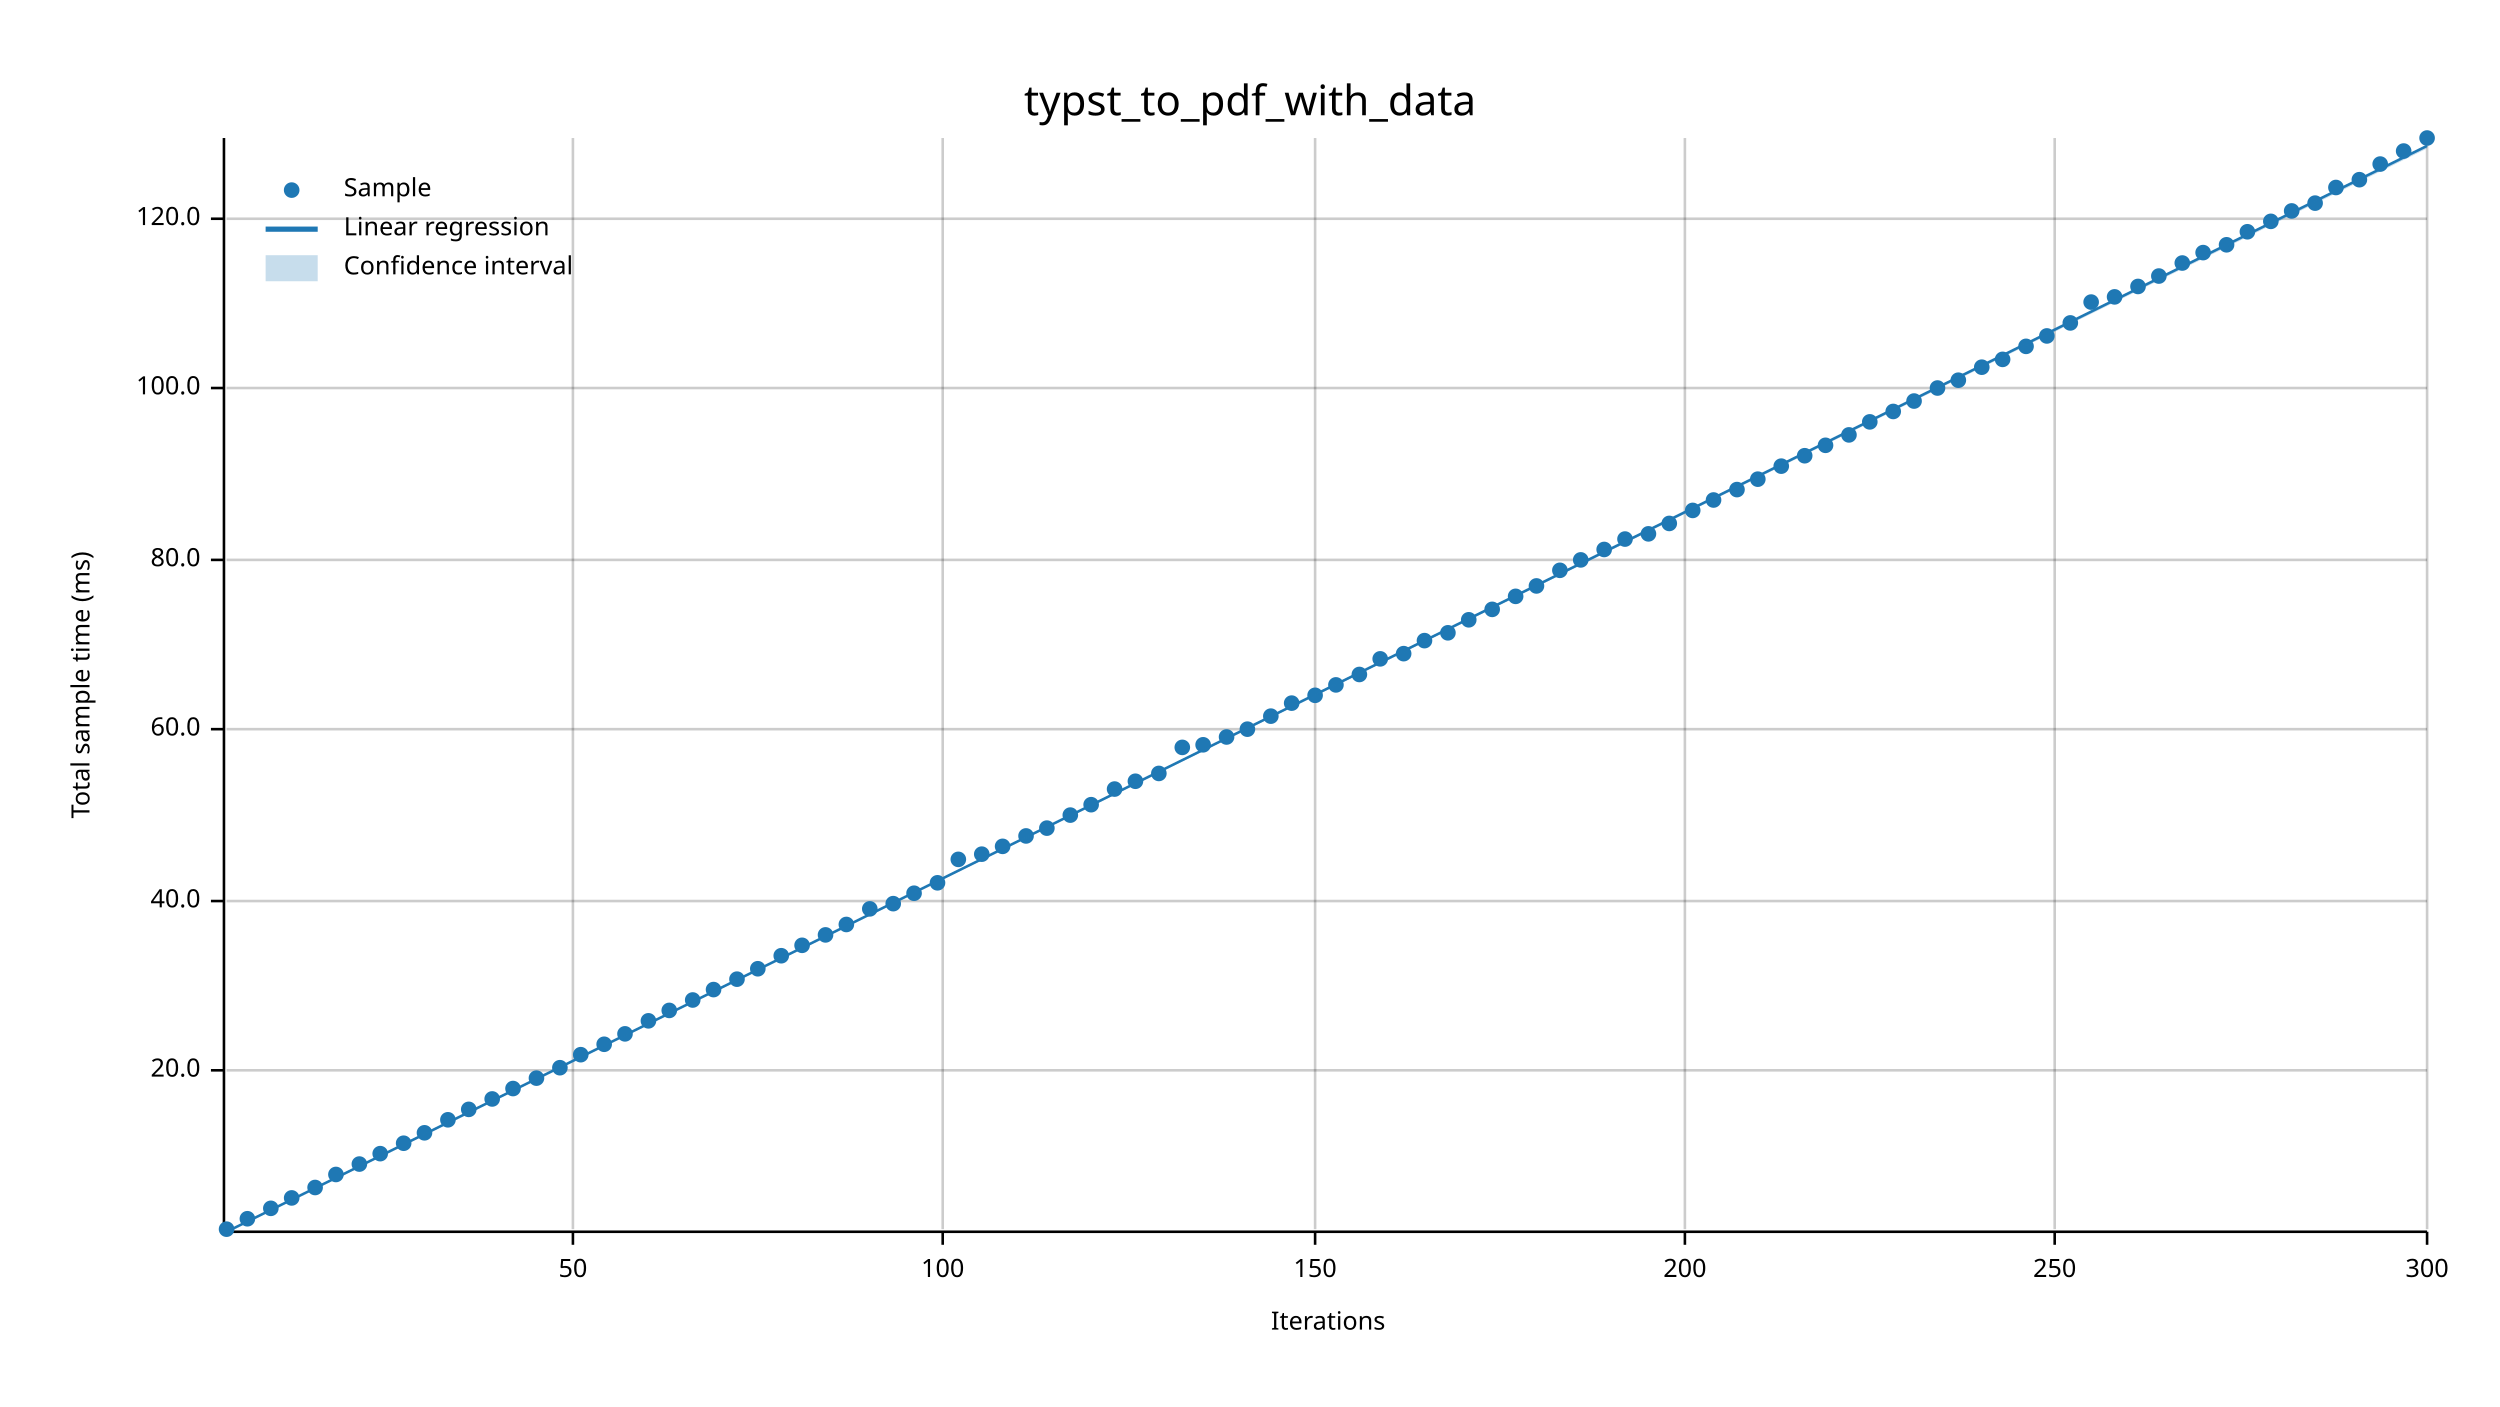
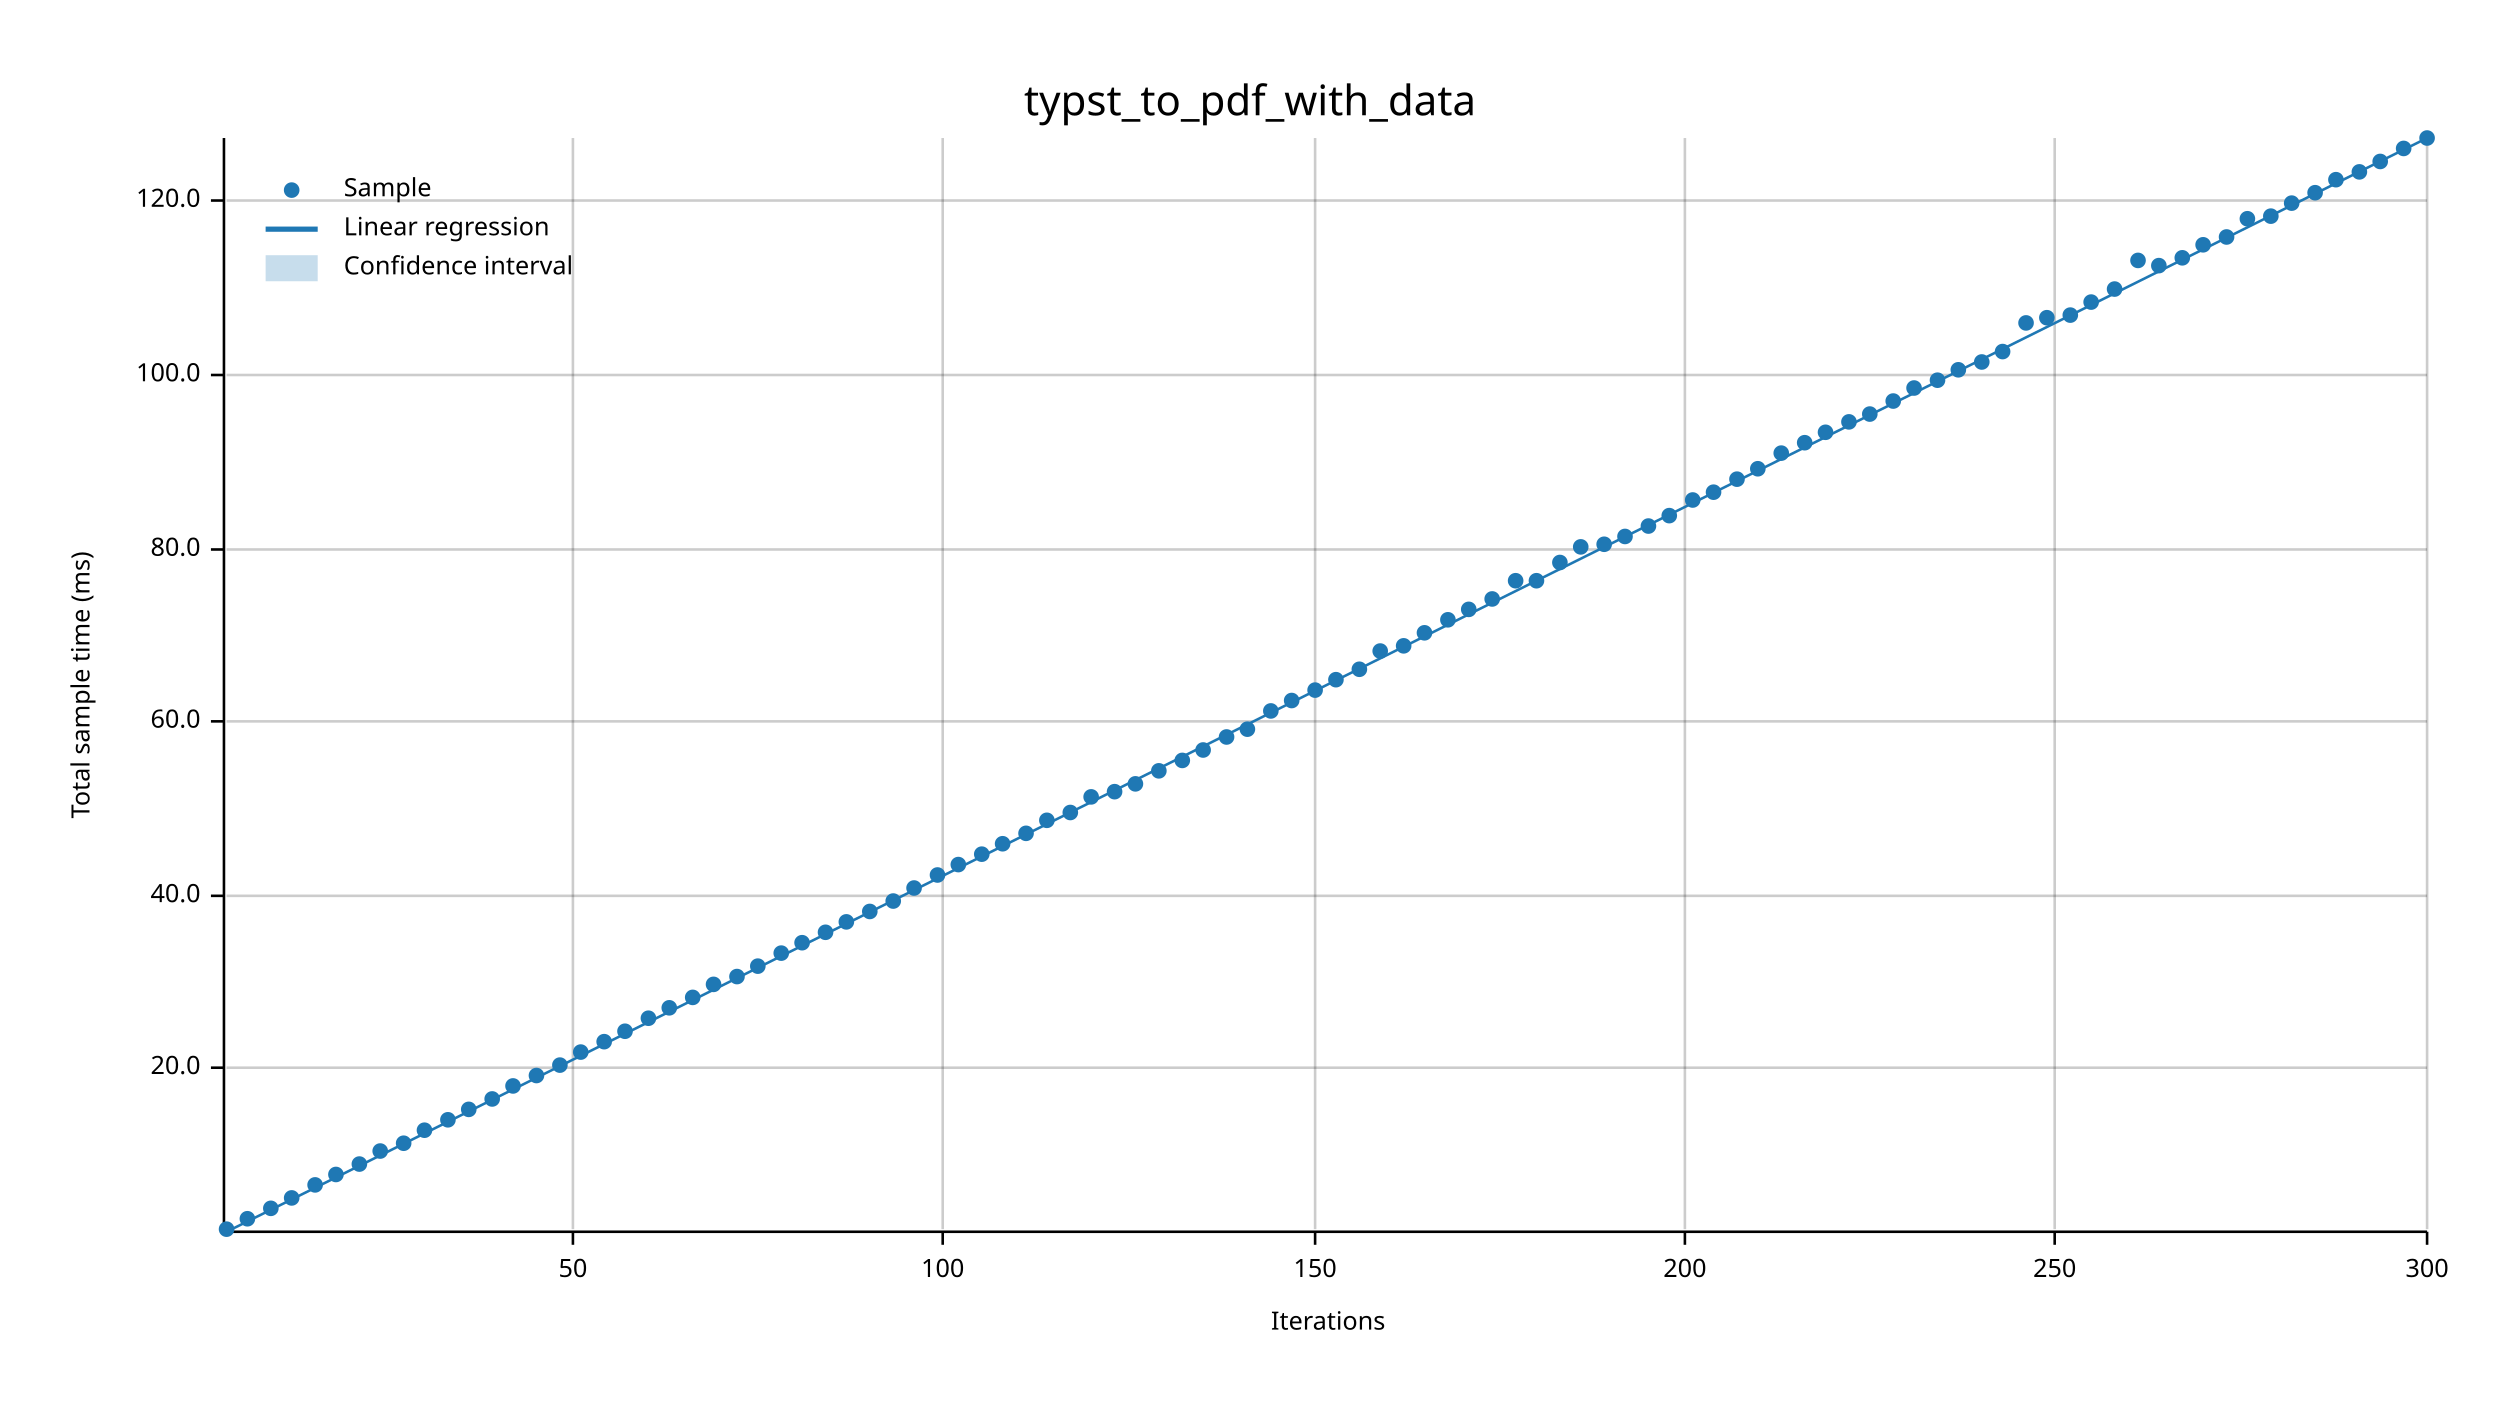
<svg xmlns="http://www.w3.org/2000/svg" width="960" height="540" viewBox="0 0 960 540">
  <text x="480" y="32" dy="0.76em" text-anchor="middle" font-family="sans-serif" font-size="16.129" opacity="1" fill="#000000">
typst_to_pdf_with_data
</text>
  <text x="27" y="263" dy="0.76em" text-anchor="middle" font-family="sans-serif" font-size="9.677" opacity="1" fill="#000000" transform="rotate(270, 27, 263)">
Total sample time (ms)
</text>
  <text x="510" y="513" dy="-0.5ex" text-anchor="middle" font-family="sans-serif" font-size="9.677" opacity="1" fill="#000000">
Iterations
</text>
  <line opacity="0.2" stroke="#000000" stroke-width="1" x1="220" y1="472" x2="220" y2="53" />
  <line opacity="0.2" stroke="#000000" stroke-width="1" x1="362" y1="472" x2="362" y2="53" />
  <line opacity="0.2" stroke="#000000" stroke-width="1" x1="505" y1="472" x2="505" y2="53" />
  <line opacity="0.2" stroke="#000000" stroke-width="1" x1="647" y1="472" x2="647" y2="53" />
  <line opacity="0.2" stroke="#000000" stroke-width="1" x1="789" y1="472" x2="789" y2="53" />
  <line opacity="0.2" stroke="#000000" stroke-width="1" x1="932" y1="472" x2="932" y2="53" />
-   <line opacity="0.2" stroke="#000000" stroke-width="1" x1="87" y1="411" x2="932" y2="411" />
-   <line opacity="0.2" stroke="#000000" stroke-width="1" x1="87" y1="346" x2="932" y2="346" />
-   <line opacity="0.2" stroke="#000000" stroke-width="1" x1="87" y1="280" x2="932" y2="280" />
-   <line opacity="0.2" stroke="#000000" stroke-width="1" x1="87" y1="215" x2="932" y2="215" />
-   <line opacity="0.2" stroke="#000000" stroke-width="1" x1="87" y1="149" x2="932" y2="149" />
-   <line opacity="0.2" stroke="#000000" stroke-width="1" x1="87" y1="84" x2="932" y2="84" />
+   <line opacity="0.2" stroke="#000000" stroke-width="1" x1="87" y1="410" x2="932" y2="410" />
+   <line opacity="0.2" stroke="#000000" stroke-width="1" x1="87" y1="344" x2="932" y2="344" />
+   <line opacity="0.2" stroke="#000000" stroke-width="1" x1="87" y1="277" x2="932" y2="277" />
+   <line opacity="0.2" stroke="#000000" stroke-width="1" x1="87" y1="211" x2="932" y2="211" />
+   <line opacity="0.2" stroke="#000000" stroke-width="1" x1="87" y1="144" x2="932" y2="144" />
+   <line opacity="0.2" stroke="#000000" stroke-width="1" x1="87" y1="77" x2="932" y2="77" />
  <polyline fill="none" opacity="1" stroke="#000000" stroke-width="1" points="86,53 86,472 " />
-   <text x="77" y="411" dy="0.5ex" text-anchor="end" font-family="sans-serif" font-size="9.677" opacity="1" fill="#000000">
+   <text x="77" y="410" dy="0.5ex" text-anchor="end" font-family="sans-serif" font-size="9.677" opacity="1" fill="#000000">
20.0
</text>
-   <polyline fill="none" opacity="1" stroke="#000000" stroke-width="1" points="81,411 86,411 " />
-   <text x="77" y="346" dy="0.5ex" text-anchor="end" font-family="sans-serif" font-size="9.677" opacity="1" fill="#000000">
+   <polyline fill="none" opacity="1" stroke="#000000" stroke-width="1" points="81,410 86,410 " />
+   <text x="77" y="344" dy="0.5ex" text-anchor="end" font-family="sans-serif" font-size="9.677" opacity="1" fill="#000000">
40.0
</text>
-   <polyline fill="none" opacity="1" stroke="#000000" stroke-width="1" points="81,346 86,346 " />
-   <text x="77" y="280" dy="0.5ex" text-anchor="end" font-family="sans-serif" font-size="9.677" opacity="1" fill="#000000">
+   <polyline fill="none" opacity="1" stroke="#000000" stroke-width="1" points="81,344 86,344 " />
+   <text x="77" y="277" dy="0.5ex" text-anchor="end" font-family="sans-serif" font-size="9.677" opacity="1" fill="#000000">
60.0
</text>
-   <polyline fill="none" opacity="1" stroke="#000000" stroke-width="1" points="81,280 86,280 " />
-   <text x="77" y="215" dy="0.5ex" text-anchor="end" font-family="sans-serif" font-size="9.677" opacity="1" fill="#000000">
+   <polyline fill="none" opacity="1" stroke="#000000" stroke-width="1" points="81,277 86,277 " />
+   <text x="77" y="211" dy="0.5ex" text-anchor="end" font-family="sans-serif" font-size="9.677" opacity="1" fill="#000000">
80.0
</text>
-   <polyline fill="none" opacity="1" stroke="#000000" stroke-width="1" points="81,215 86,215 " />
-   <text x="77" y="149" dy="0.5ex" text-anchor="end" font-family="sans-serif" font-size="9.677" opacity="1" fill="#000000">
+   <polyline fill="none" opacity="1" stroke="#000000" stroke-width="1" points="81,211 86,211 " />
+   <text x="77" y="144" dy="0.5ex" text-anchor="end" font-family="sans-serif" font-size="9.677" opacity="1" fill="#000000">
100.0
</text>
-   <polyline fill="none" opacity="1" stroke="#000000" stroke-width="1" points="81,149 86,149 " />
-   <text x="77" y="84" dy="0.5ex" text-anchor="end" font-family="sans-serif" font-size="9.677" opacity="1" fill="#000000">
+   <polyline fill="none" opacity="1" stroke="#000000" stroke-width="1" points="81,144 86,144 " />
+   <text x="77" y="77" dy="0.5ex" text-anchor="end" font-family="sans-serif" font-size="9.677" opacity="1" fill="#000000">
120.0
</text>
-   <polyline fill="none" opacity="1" stroke="#000000" stroke-width="1" points="81,84 86,84 " />
+   <polyline fill="none" opacity="1" stroke="#000000" stroke-width="1" points="81,77 86,77 " />
  <polyline fill="none" opacity="1" stroke="#000000" stroke-width="1" points="87,473 932,473 " />
  <text x="220" y="483" dy="0.76em" text-anchor="middle" font-family="sans-serif" font-size="9.677" opacity="1" fill="#000000">
50
</text>
  <polyline fill="none" opacity="1" stroke="#000000" stroke-width="1" points="220,473 220,478 " />
  <text x="362" y="483" dy="0.76em" text-anchor="middle" font-family="sans-serif" font-size="9.677" opacity="1" fill="#000000">
100
</text>
  <polyline fill="none" opacity="1" stroke="#000000" stroke-width="1" points="362,473 362,478 " />
  <text x="505" y="483" dy="0.76em" text-anchor="middle" font-family="sans-serif" font-size="9.677" opacity="1" fill="#000000">
150
</text>
  <polyline fill="none" opacity="1" stroke="#000000" stroke-width="1" points="505,473 505,478 " />
  <text x="647" y="483" dy="0.76em" text-anchor="middle" font-family="sans-serif" font-size="9.677" opacity="1" fill="#000000">
200
</text>
  <polyline fill="none" opacity="1" stroke="#000000" stroke-width="1" points="647,473 647,478 " />
  <text x="789" y="483" dy="0.76em" text-anchor="middle" font-family="sans-serif" font-size="9.677" opacity="1" fill="#000000">
250
</text>
  <polyline fill="none" opacity="1" stroke="#000000" stroke-width="1" points="789,473 789,478 " />
  <text x="932" y="483" dy="0.76em" text-anchor="middle" font-family="sans-serif" font-size="9.677" opacity="1" fill="#000000">
300
</text>
  <polyline fill="none" opacity="1" stroke="#000000" stroke-width="1" points="932,473 932,478 " />
  <circle cx="87" cy="472" r="3" opacity="1" fill="#1F78B4" stroke="none" stroke-width="1" />
  <circle cx="95" cy="468" r="3" opacity="1" fill="#1F78B4" stroke="none" stroke-width="1" />
  <circle cx="104" cy="464" r="3" opacity="1" fill="#1F78B4" stroke="none" stroke-width="1" />
  <circle cx="112" cy="460" r="3" opacity="1" fill="#1F78B4" stroke="none" stroke-width="1" />
-   <circle cx="121" cy="456" r="3" opacity="1" fill="#1F78B4" stroke="none" stroke-width="1" />
+   <circle cx="121" cy="455" r="3" opacity="1" fill="#1F78B4" stroke="none" stroke-width="1" />
  <circle cx="129" cy="451" r="3" opacity="1" fill="#1F78B4" stroke="none" stroke-width="1" />
  <circle cx="138" cy="447" r="3" opacity="1" fill="#1F78B4" stroke="none" stroke-width="1" />
-   <circle cx="146" cy="443" r="3" opacity="1" fill="#1F78B4" stroke="none" stroke-width="1" />
+   <circle cx="146" cy="442" r="3" opacity="1" fill="#1F78B4" stroke="none" stroke-width="1" />
  <circle cx="155" cy="439" r="3" opacity="1" fill="#1F78B4" stroke="none" stroke-width="1" />
-   <circle cx="163" cy="435" r="3" opacity="1" fill="#1F78B4" stroke="none" stroke-width="1" />
+   <circle cx="163" cy="434" r="3" opacity="1" fill="#1F78B4" stroke="none" stroke-width="1" />
  <circle cx="172" cy="430" r="3" opacity="1" fill="#1F78B4" stroke="none" stroke-width="1" />
  <circle cx="180" cy="426" r="3" opacity="1" fill="#1F78B4" stroke="none" stroke-width="1" />
  <circle cx="189" cy="422" r="3" opacity="1" fill="#1F78B4" stroke="none" stroke-width="1" />
-   <circle cx="197" cy="418" r="3" opacity="1" fill="#1F78B4" stroke="none" stroke-width="1" />
-   <circle cx="206" cy="414" r="3" opacity="1" fill="#1F78B4" stroke="none" stroke-width="1" />
-   <circle cx="215" cy="410" r="3" opacity="1" fill="#1F78B4" stroke="none" stroke-width="1" />
-   <circle cx="223" cy="405" r="3" opacity="1" fill="#1F78B4" stroke="none" stroke-width="1" />
-   <circle cx="232" cy="401" r="3" opacity="1" fill="#1F78B4" stroke="none" stroke-width="1" />
-   <circle cx="240" cy="397" r="3" opacity="1" fill="#1F78B4" stroke="none" stroke-width="1" />
-   <circle cx="249" cy="392" r="3" opacity="1" fill="#1F78B4" stroke="none" stroke-width="1" />
-   <circle cx="257" cy="388" r="3" opacity="1" fill="#1F78B4" stroke="none" stroke-width="1" />
-   <circle cx="266" cy="384" r="3" opacity="1" fill="#1F78B4" stroke="none" stroke-width="1" />
-   <circle cx="274" cy="380" r="3" opacity="1" fill="#1F78B4" stroke="none" stroke-width="1" />
-   <circle cx="283" cy="376" r="3" opacity="1" fill="#1F78B4" stroke="none" stroke-width="1" />
-   <circle cx="291" cy="372" r="3" opacity="1" fill="#1F78B4" stroke="none" stroke-width="1" />
-   <circle cx="300" cy="367" r="3" opacity="1" fill="#1F78B4" stroke="none" stroke-width="1" />
-   <circle cx="308" cy="363" r="3" opacity="1" fill="#1F78B4" stroke="none" stroke-width="1" />
-   <circle cx="317" cy="359" r="3" opacity="1" fill="#1F78B4" stroke="none" stroke-width="1" />
-   <circle cx="325" cy="355" r="3" opacity="1" fill="#1F78B4" stroke="none" stroke-width="1" />
-   <circle cx="334" cy="349" r="3" opacity="1" fill="#1F78B4" stroke="none" stroke-width="1" />
-   <circle cx="343" cy="347" r="3" opacity="1" fill="#1F78B4" stroke="none" stroke-width="1" />
-   <circle cx="351" cy="343" r="3" opacity="1" fill="#1F78B4" stroke="none" stroke-width="1" />
-   <circle cx="360" cy="339" r="3" opacity="1" fill="#1F78B4" stroke="none" stroke-width="1" />
-   <circle cx="368" cy="330" r="3" opacity="1" fill="#1F78B4" stroke="none" stroke-width="1" />
+   <circle cx="197" cy="417" r="3" opacity="1" fill="#1F78B4" stroke="none" stroke-width="1" />
+   <circle cx="206" cy="413" r="3" opacity="1" fill="#1F78B4" stroke="none" stroke-width="1" />
+   <circle cx="215" cy="409" r="3" opacity="1" fill="#1F78B4" stroke="none" stroke-width="1" />
+   <circle cx="223" cy="404" r="3" opacity="1" fill="#1F78B4" stroke="none" stroke-width="1" />
+   <circle cx="232" cy="400" r="3" opacity="1" fill="#1F78B4" stroke="none" stroke-width="1" />
+   <circle cx="240" cy="396" r="3" opacity="1" fill="#1F78B4" stroke="none" stroke-width="1" />
+   <circle cx="249" cy="391" r="3" opacity="1" fill="#1F78B4" stroke="none" stroke-width="1" />
+   <circle cx="257" cy="387" r="3" opacity="1" fill="#1F78B4" stroke="none" stroke-width="1" />
+   <circle cx="266" cy="383" r="3" opacity="1" fill="#1F78B4" stroke="none" stroke-width="1" />
+   <circle cx="274" cy="378" r="3" opacity="1" fill="#1F78B4" stroke="none" stroke-width="1" />
+   <circle cx="283" cy="375" r="3" opacity="1" fill="#1F78B4" stroke="none" stroke-width="1" />
+   <circle cx="291" cy="371" r="3" opacity="1" fill="#1F78B4" stroke="none" stroke-width="1" />
+   <circle cx="300" cy="366" r="3" opacity="1" fill="#1F78B4" stroke="none" stroke-width="1" />
+   <circle cx="308" cy="362" r="3" opacity="1" fill="#1F78B4" stroke="none" stroke-width="1" />
+   <circle cx="317" cy="358" r="3" opacity="1" fill="#1F78B4" stroke="none" stroke-width="1" />
+   <circle cx="325" cy="354" r="3" opacity="1" fill="#1F78B4" stroke="none" stroke-width="1" />
+   <circle cx="334" cy="350" r="3" opacity="1" fill="#1F78B4" stroke="none" stroke-width="1" />
+   <circle cx="343" cy="346" r="3" opacity="1" fill="#1F78B4" stroke="none" stroke-width="1" />
+   <circle cx="351" cy="341" r="3" opacity="1" fill="#1F78B4" stroke="none" stroke-width="1" />
+   <circle cx="360" cy="336" r="3" opacity="1" fill="#1F78B4" stroke="none" stroke-width="1" />
+   <circle cx="368" cy="332" r="3" opacity="1" fill="#1F78B4" stroke="none" stroke-width="1" />
  <circle cx="377" cy="328" r="3" opacity="1" fill="#1F78B4" stroke="none" stroke-width="1" />
-   <circle cx="385" cy="325" r="3" opacity="1" fill="#1F78B4" stroke="none" stroke-width="1" />
-   <circle cx="394" cy="321" r="3" opacity="1" fill="#1F78B4" stroke="none" stroke-width="1" />
-   <circle cx="402" cy="318" r="3" opacity="1" fill="#1F78B4" stroke="none" stroke-width="1" />
-   <circle cx="411" cy="313" r="3" opacity="1" fill="#1F78B4" stroke="none" stroke-width="1" />
-   <circle cx="419" cy="309" r="3" opacity="1" fill="#1F78B4" stroke="none" stroke-width="1" />
-   <circle cx="428" cy="303" r="3" opacity="1" fill="#1F78B4" stroke="none" stroke-width="1" />
-   <circle cx="436" cy="300" r="3" opacity="1" fill="#1F78B4" stroke="none" stroke-width="1" />
-   <circle cx="445" cy="297" r="3" opacity="1" fill="#1F78B4" stroke="none" stroke-width="1" />
-   <circle cx="454" cy="287" r="3" opacity="1" fill="#1F78B4" stroke="none" stroke-width="1" />
-   <circle cx="462" cy="286" r="3" opacity="1" fill="#1F78B4" stroke="none" stroke-width="1" />
+   <circle cx="385" cy="324" r="3" opacity="1" fill="#1F78B4" stroke="none" stroke-width="1" />
+   <circle cx="394" cy="320" r="3" opacity="1" fill="#1F78B4" stroke="none" stroke-width="1" />
+   <circle cx="402" cy="315" r="3" opacity="1" fill="#1F78B4" stroke="none" stroke-width="1" />
+   <circle cx="411" cy="312" r="3" opacity="1" fill="#1F78B4" stroke="none" stroke-width="1" />
+   <circle cx="419" cy="306" r="3" opacity="1" fill="#1F78B4" stroke="none" stroke-width="1" />
+   <circle cx="428" cy="304" r="3" opacity="1" fill="#1F78B4" stroke="none" stroke-width="1" />
+   <circle cx="436" cy="301" r="3" opacity="1" fill="#1F78B4" stroke="none" stroke-width="1" />
+   <circle cx="445" cy="296" r="3" opacity="1" fill="#1F78B4" stroke="none" stroke-width="1" />
+   <circle cx="454" cy="292" r="3" opacity="1" fill="#1F78B4" stroke="none" stroke-width="1" />
+   <circle cx="462" cy="288" r="3" opacity="1" fill="#1F78B4" stroke="none" stroke-width="1" />
  <circle cx="471" cy="283" r="3" opacity="1" fill="#1F78B4" stroke="none" stroke-width="1" />
  <circle cx="479" cy="280" r="3" opacity="1" fill="#1F78B4" stroke="none" stroke-width="1" />
-   <circle cx="488" cy="275" r="3" opacity="1" fill="#1F78B4" stroke="none" stroke-width="1" />
-   <circle cx="496" cy="270" r="3" opacity="1" fill="#1F78B4" stroke="none" stroke-width="1" />
-   <circle cx="505" cy="267" r="3" opacity="1" fill="#1F78B4" stroke="none" stroke-width="1" />
-   <circle cx="513" cy="263" r="3" opacity="1" fill="#1F78B4" stroke="none" stroke-width="1" />
-   <circle cx="522" cy="259" r="3" opacity="1" fill="#1F78B4" stroke="none" stroke-width="1" />
-   <circle cx="530" cy="253" r="3" opacity="1" fill="#1F78B4" stroke="none" stroke-width="1" />
-   <circle cx="539" cy="251" r="3" opacity="1" fill="#1F78B4" stroke="none" stroke-width="1" />
-   <circle cx="547" cy="246" r="3" opacity="1" fill="#1F78B4" stroke="none" stroke-width="1" />
-   <circle cx="556" cy="243" r="3" opacity="1" fill="#1F78B4" stroke="none" stroke-width="1" />
-   <circle cx="564" cy="238" r="3" opacity="1" fill="#1F78B4" stroke="none" stroke-width="1" />
-   <circle cx="573" cy="234" r="3" opacity="1" fill="#1F78B4" stroke="none" stroke-width="1" />
-   <circle cx="582" cy="229" r="3" opacity="1" fill="#1F78B4" stroke="none" stroke-width="1" />
-   <circle cx="590" cy="225" r="3" opacity="1" fill="#1F78B4" stroke="none" stroke-width="1" />
-   <circle cx="599" cy="219" r="3" opacity="1" fill="#1F78B4" stroke="none" stroke-width="1" />
-   <circle cx="607" cy="215" r="3" opacity="1" fill="#1F78B4" stroke="none" stroke-width="1" />
-   <circle cx="616" cy="211" r="3" opacity="1" fill="#1F78B4" stroke="none" stroke-width="1" />
-   <circle cx="624" cy="207" r="3" opacity="1" fill="#1F78B4" stroke="none" stroke-width="1" />
-   <circle cx="633" cy="205" r="3" opacity="1" fill="#1F78B4" stroke="none" stroke-width="1" />
-   <circle cx="641" cy="201" r="3" opacity="1" fill="#1F78B4" stroke="none" stroke-width="1" />
-   <circle cx="650" cy="196" r="3" opacity="1" fill="#1F78B4" stroke="none" stroke-width="1" />
-   <circle cx="658" cy="192" r="3" opacity="1" fill="#1F78B4" stroke="none" stroke-width="1" />
-   <circle cx="667" cy="188" r="3" opacity="1" fill="#1F78B4" stroke="none" stroke-width="1" />
-   <circle cx="675" cy="184" r="3" opacity="1" fill="#1F78B4" stroke="none" stroke-width="1" />
-   <circle cx="684" cy="179" r="3" opacity="1" fill="#1F78B4" stroke="none" stroke-width="1" />
-   <circle cx="693" cy="175" r="3" opacity="1" fill="#1F78B4" stroke="none" stroke-width="1" />
-   <circle cx="701" cy="171" r="3" opacity="1" fill="#1F78B4" stroke="none" stroke-width="1" />
-   <circle cx="710" cy="167" r="3" opacity="1" fill="#1F78B4" stroke="none" stroke-width="1" />
-   <circle cx="718" cy="162" r="3" opacity="1" fill="#1F78B4" stroke="none" stroke-width="1" />
-   <circle cx="727" cy="158" r="3" opacity="1" fill="#1F78B4" stroke="none" stroke-width="1" />
-   <circle cx="735" cy="154" r="3" opacity="1" fill="#1F78B4" stroke="none" stroke-width="1" />
-   <circle cx="744" cy="149" r="3" opacity="1" fill="#1F78B4" stroke="none" stroke-width="1" />
-   <circle cx="752" cy="146" r="3" opacity="1" fill="#1F78B4" stroke="none" stroke-width="1" />
-   <circle cx="761" cy="141" r="3" opacity="1" fill="#1F78B4" stroke="none" stroke-width="1" />
-   <circle cx="769" cy="138" r="3" opacity="1" fill="#1F78B4" stroke="none" stroke-width="1" />
-   <circle cx="778" cy="133" r="3" opacity="1" fill="#1F78B4" stroke="none" stroke-width="1" />
-   <circle cx="786" cy="129" r="3" opacity="1" fill="#1F78B4" stroke="none" stroke-width="1" />
-   <circle cx="795" cy="124" r="3" opacity="1" fill="#1F78B4" stroke="none" stroke-width="1" />
+   <circle cx="488" cy="273" r="3" opacity="1" fill="#1F78B4" stroke="none" stroke-width="1" />
+   <circle cx="496" cy="269" r="3" opacity="1" fill="#1F78B4" stroke="none" stroke-width="1" />
+   <circle cx="505" cy="265" r="3" opacity="1" fill="#1F78B4" stroke="none" stroke-width="1" />
+   <circle cx="513" cy="261" r="3" opacity="1" fill="#1F78B4" stroke="none" stroke-width="1" />
+   <circle cx="522" cy="257" r="3" opacity="1" fill="#1F78B4" stroke="none" stroke-width="1" />
+   <circle cx="530" cy="250" r="3" opacity="1" fill="#1F78B4" stroke="none" stroke-width="1" />
+   <circle cx="539" cy="248" r="3" opacity="1" fill="#1F78B4" stroke="none" stroke-width="1" />
+   <circle cx="547" cy="243" r="3" opacity="1" fill="#1F78B4" stroke="none" stroke-width="1" />
+   <circle cx="556" cy="238" r="3" opacity="1" fill="#1F78B4" stroke="none" stroke-width="1" />
+   <circle cx="564" cy="234" r="3" opacity="1" fill="#1F78B4" stroke="none" stroke-width="1" />
+   <circle cx="573" cy="230" r="3" opacity="1" fill="#1F78B4" stroke="none" stroke-width="1" />
+   <circle cx="582" cy="223" r="3" opacity="1" fill="#1F78B4" stroke="none" stroke-width="1" />
+   <circle cx="590" cy="223" r="3" opacity="1" fill="#1F78B4" stroke="none" stroke-width="1" />
+   <circle cx="599" cy="216" r="3" opacity="1" fill="#1F78B4" stroke="none" stroke-width="1" />
+   <circle cx="607" cy="210" r="3" opacity="1" fill="#1F78B4" stroke="none" stroke-width="1" />
+   <circle cx="616" cy="209" r="3" opacity="1" fill="#1F78B4" stroke="none" stroke-width="1" />
+   <circle cx="624" cy="206" r="3" opacity="1" fill="#1F78B4" stroke="none" stroke-width="1" />
+   <circle cx="633" cy="202" r="3" opacity="1" fill="#1F78B4" stroke="none" stroke-width="1" />
+   <circle cx="641" cy="198" r="3" opacity="1" fill="#1F78B4" stroke="none" stroke-width="1" />
+   <circle cx="650" cy="192" r="3" opacity="1" fill="#1F78B4" stroke="none" stroke-width="1" />
+   <circle cx="658" cy="189" r="3" opacity="1" fill="#1F78B4" stroke="none" stroke-width="1" />
+   <circle cx="667" cy="184" r="3" opacity="1" fill="#1F78B4" stroke="none" stroke-width="1" />
+   <circle cx="675" cy="180" r="3" opacity="1" fill="#1F78B4" stroke="none" stroke-width="1" />
+   <circle cx="684" cy="174" r="3" opacity="1" fill="#1F78B4" stroke="none" stroke-width="1" />
+   <circle cx="693" cy="170" r="3" opacity="1" fill="#1F78B4" stroke="none" stroke-width="1" />
+   <circle cx="701" cy="166" r="3" opacity="1" fill="#1F78B4" stroke="none" stroke-width="1" />
+   <circle cx="710" cy="162" r="3" opacity="1" fill="#1F78B4" stroke="none" stroke-width="1" />
+   <circle cx="718" cy="159" r="3" opacity="1" fill="#1F78B4" stroke="none" stroke-width="1" />
+   <circle cx="727" cy="154" r="3" opacity="1" fill="#1F78B4" stroke="none" stroke-width="1" />
+   <circle cx="735" cy="149" r="3" opacity="1" fill="#1F78B4" stroke="none" stroke-width="1" />
+   <circle cx="744" cy="146" r="3" opacity="1" fill="#1F78B4" stroke="none" stroke-width="1" />
+   <circle cx="752" cy="142" r="3" opacity="1" fill="#1F78B4" stroke="none" stroke-width="1" />
+   <circle cx="761" cy="139" r="3" opacity="1" fill="#1F78B4" stroke="none" stroke-width="1" />
+   <circle cx="769" cy="135" r="3" opacity="1" fill="#1F78B4" stroke="none" stroke-width="1" />
+   <circle cx="778" cy="124" r="3" opacity="1" fill="#1F78B4" stroke="none" stroke-width="1" />
+   <circle cx="786" cy="122" r="3" opacity="1" fill="#1F78B4" stroke="none" stroke-width="1" />
+   <circle cx="795" cy="121" r="3" opacity="1" fill="#1F78B4" stroke="none" stroke-width="1" />
  <circle cx="803" cy="116" r="3" opacity="1" fill="#1F78B4" stroke="none" stroke-width="1" />
-   <circle cx="812" cy="114" r="3" opacity="1" fill="#1F78B4" stroke="none" stroke-width="1" />
-   <circle cx="821" cy="110" r="3" opacity="1" fill="#1F78B4" stroke="none" stroke-width="1" />
-   <circle cx="829" cy="106" r="3" opacity="1" fill="#1F78B4" stroke="none" stroke-width="1" />
-   <circle cx="838" cy="101" r="3" opacity="1" fill="#1F78B4" stroke="none" stroke-width="1" />
-   <circle cx="846" cy="97" r="3" opacity="1" fill="#1F78B4" stroke="none" stroke-width="1" />
-   <circle cx="855" cy="94" r="3" opacity="1" fill="#1F78B4" stroke="none" stroke-width="1" />
-   <circle cx="863" cy="89" r="3" opacity="1" fill="#1F78B4" stroke="none" stroke-width="1" />
-   <circle cx="872" cy="85" r="3" opacity="1" fill="#1F78B4" stroke="none" stroke-width="1" />
-   <circle cx="880" cy="81" r="3" opacity="1" fill="#1F78B4" stroke="none" stroke-width="1" />
-   <circle cx="889" cy="78" r="3" opacity="1" fill="#1F78B4" stroke="none" stroke-width="1" />
-   <circle cx="897" cy="72" r="3" opacity="1" fill="#1F78B4" stroke="none" stroke-width="1" />
-   <circle cx="906" cy="69" r="3" opacity="1" fill="#1F78B4" stroke="none" stroke-width="1" />
-   <circle cx="914" cy="63" r="3" opacity="1" fill="#1F78B4" stroke="none" stroke-width="1" />
-   <circle cx="923" cy="58" r="3" opacity="1" fill="#1F78B4" stroke="none" stroke-width="1" />
+   <circle cx="812" cy="111" r="3" opacity="1" fill="#1F78B4" stroke="none" stroke-width="1" />
+   <circle cx="821" cy="100" r="3" opacity="1" fill="#1F78B4" stroke="none" stroke-width="1" />
+   <circle cx="829" cy="102" r="3" opacity="1" fill="#1F78B4" stroke="none" stroke-width="1" />
+   <circle cx="838" cy="99" r="3" opacity="1" fill="#1F78B4" stroke="none" stroke-width="1" />
+   <circle cx="846" cy="94" r="3" opacity="1" fill="#1F78B4" stroke="none" stroke-width="1" />
+   <circle cx="855" cy="91" r="3" opacity="1" fill="#1F78B4" stroke="none" stroke-width="1" />
+   <circle cx="863" cy="84" r="3" opacity="1" fill="#1F78B4" stroke="none" stroke-width="1" />
+   <circle cx="872" cy="83" r="3" opacity="1" fill="#1F78B4" stroke="none" stroke-width="1" />
+   <circle cx="880" cy="78" r="3" opacity="1" fill="#1F78B4" stroke="none" stroke-width="1" />
+   <circle cx="889" cy="74" r="3" opacity="1" fill="#1F78B4" stroke="none" stroke-width="1" />
+   <circle cx="897" cy="69" r="3" opacity="1" fill="#1F78B4" stroke="none" stroke-width="1" />
+   <circle cx="906" cy="66" r="3" opacity="1" fill="#1F78B4" stroke="none" stroke-width="1" />
+   <circle cx="914" cy="62" r="3" opacity="1" fill="#1F78B4" stroke="none" stroke-width="1" />
+   <circle cx="923" cy="57" r="3" opacity="1" fill="#1F78B4" stroke="none" stroke-width="1" />
  <circle cx="932" cy="53" r="3" opacity="1" fill="#1F78B4" stroke="none" stroke-width="1" />
-   <polyline fill="none" opacity="1" stroke="#1F78B4" stroke-width="1" points="87,473 932,56 " />
-   <polygon opacity="0.25" fill="#1F78B4" points="87,473 932,57 932,56 " />
+   <polyline fill="none" opacity="1" stroke="#1F78B4" stroke-width="1" points="87,473 932,53 " />
+   <polygon opacity="0.25" fill="#1F78B4" points="87,473 932,53 932,53 " />
  <text x="132" y="68" dy="0.76em" text-anchor="start" font-family="sans-serif" font-size="9.677" opacity="1" fill="#000000">
Sample
</text>
  <text x="132" y="83" dy="0.76em" text-anchor="start" font-family="sans-serif" font-size="9.677" opacity="1" fill="#000000">
Linear regression
</text>
  <text x="132" y="98" dy="0.76em" text-anchor="start" font-family="sans-serif" font-size="9.677" opacity="1" fill="#000000">
Confidence interval
</text>
  <circle cx="112" cy="73" r="3" opacity="1" fill="#1F78B4" stroke="none" stroke-width="1" />
  <polyline fill="none" opacity="1" stroke="#1F78B4" stroke-width="2" points="102,88 122,88 " />
  <rect x="102" y="98" width="20" height="10" opacity="0.25" fill="#1F78B4" stroke="none" />
</svg>
